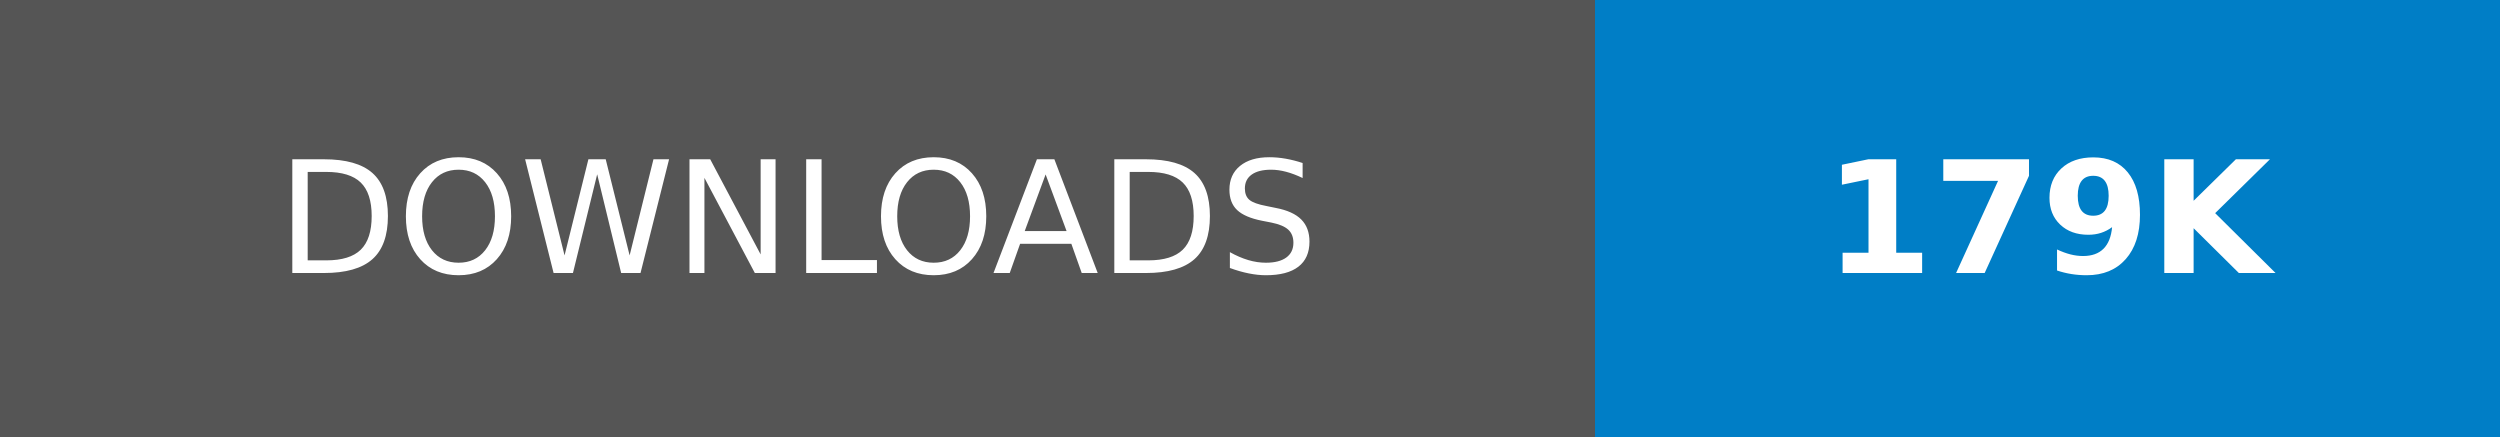
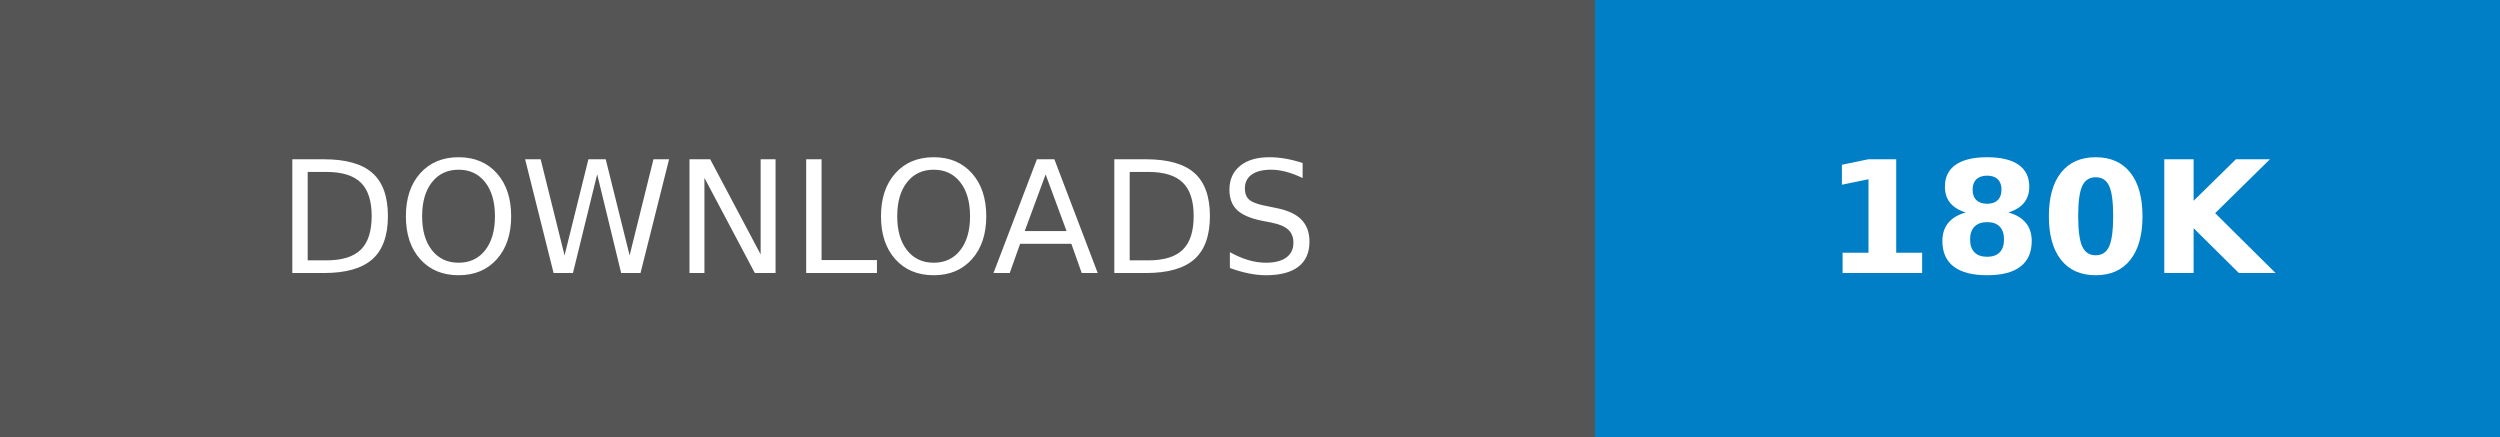
- <svg xmlns="http://www.w3.org/2000/svg" width="160.25" height="28" role="img" aria-label="DOWNLOADS: 179K">
+ <svg xmlns="http://www.w3.org/2000/svg" width="160.25" height="28" role="img" aria-label="DOWNLOADS: 180K">
  <g shape-rendering="crispEdges">
    <rect width="102.25" height="28" fill="#555" />
    <rect x="102.25" width="58" height="28" fill="#007ec6" />
  </g>
  <g fill="#fff" text-anchor="middle" font-family="Verdana,Geneva,DejaVu Sans,sans-serif" text-rendering="geometricPrecision" font-size="100">
    <text transform="scale(.1)" x="511.25" y="175" textLength="782.5" fill="#fff">DOWNLOADS</text>
-     <text transform="scale(.1)" x="1312.5" y="175" textLength="340" fill="#fff" font-weight="bold">179K</text>
+     <text transform="scale(.1)" x="1312.5" y="175" textLength="340" fill="#fff" font-weight="bold">180K</text>
  </g>
</svg>
